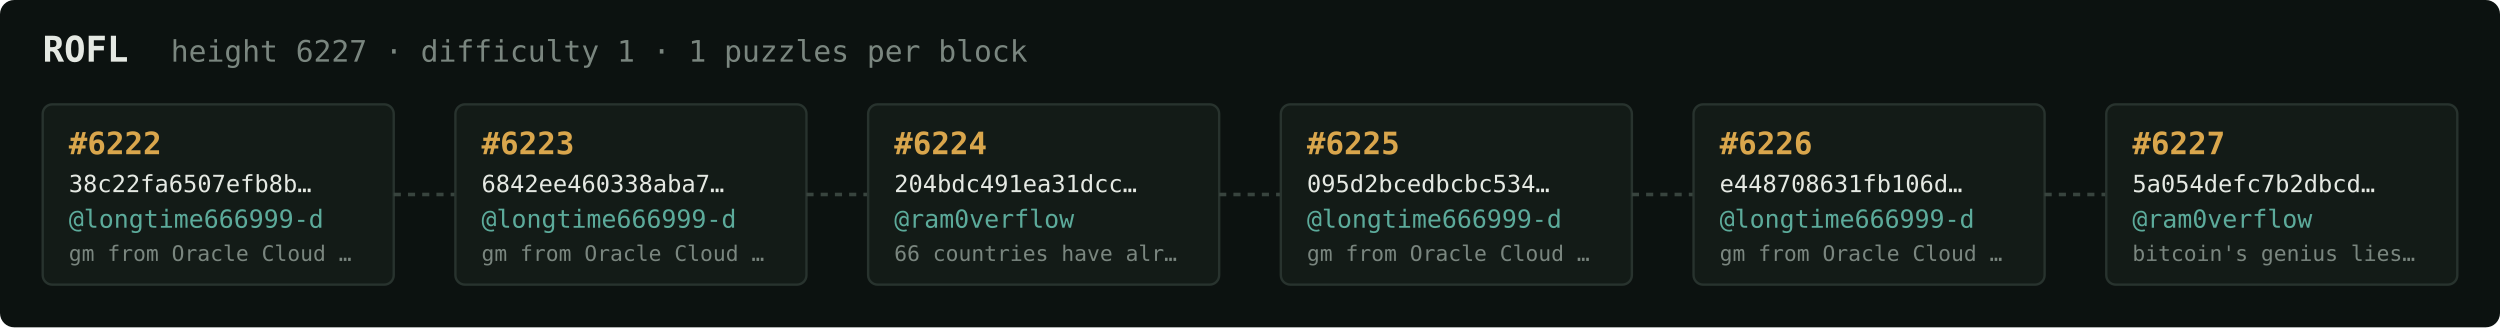
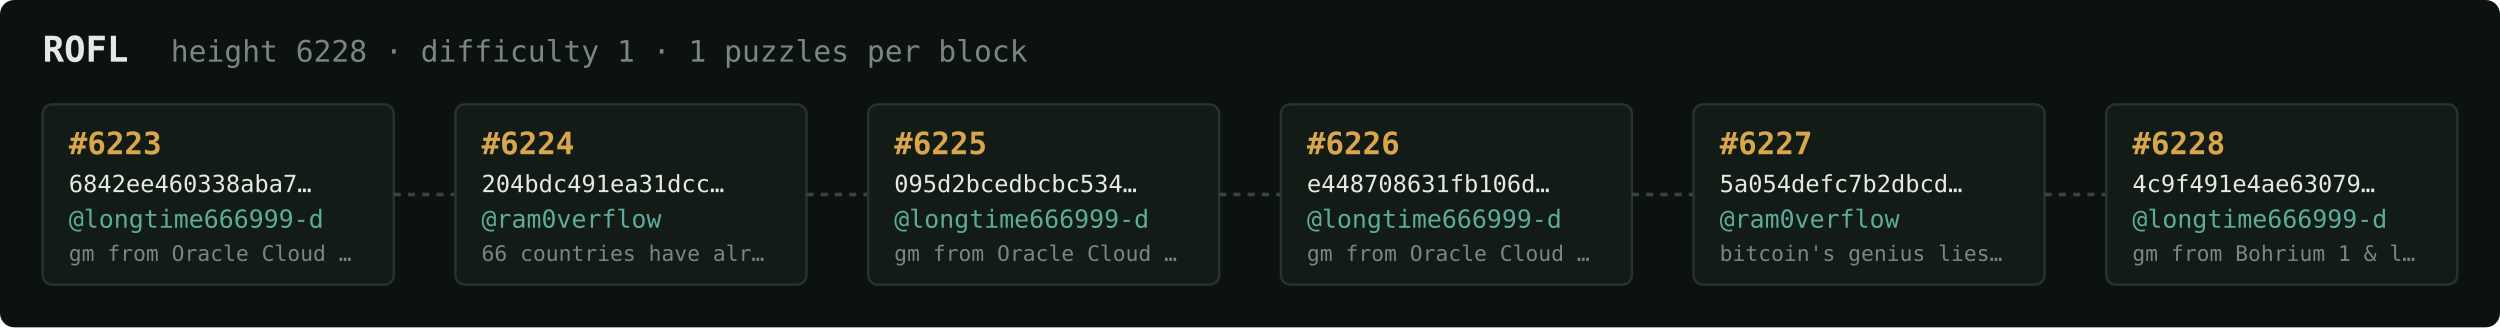
<svg xmlns="http://www.w3.org/2000/svg" width="1054" height="138" viewBox="0 0 1054 138" font-family="ui-monospace,SFMono-Regular,Menlo,monospace">
  <rect fill="#0c1210" width="1054" height="138" rx="6" />
  <text x="18" y="26" fill="#e5e9e3" font-size="15" font-weight="700">ROFL</text>
-   <text x="72" y="26" fill="#7a867f" font-size="12.5">height 6227 · difficulty 1 · 1 puzzles per block</text>
+   <text x="72" y="26" fill="#7a867f" font-size="12.5">height 6228 · difficulty 1 · 1 puzzles per block</text>
  <rect x="18" y="44" width="148" height="76" rx="4" fill="#131b17" stroke="#28332e" stroke-width="1" />
-   <text x="29" y="65" fill="#d9a64c" font-size="13" font-weight="700">#6222</text>
-   <text x="29" y="81" fill="#e5e9e3" font-size="10">38c22fa6507efb8b…</text>
+   <text x="29" y="65" fill="#d9a64c" font-size="13" font-weight="700">#6223</text>
+   <text x="29" y="81" fill="#e5e9e3" font-size="10">6842ee460338aba7…</text>
  <text x="29" y="96" fill="#5cab9b" font-size="10.5">@longtime666999-d</text>
  <text x="29" y="110" fill="#7a867f" font-size="9">gm from Oracle Cloud …</text>
  <line x1="166" y1="82.0" x2="192" y2="82.0" stroke="#38443e" stroke-width="1.5" stroke-dasharray="3 3" />
  <rect x="192" y="44" width="148" height="76" rx="4" fill="#131b17" stroke="#28332e" stroke-width="1" />
-   <text x="203" y="65" fill="#d9a64c" font-size="13" font-weight="700">#6223</text>
-   <text x="203" y="81" fill="#e5e9e3" font-size="10">6842ee460338aba7…</text>
-   <text x="203" y="96" fill="#5cab9b" font-size="10.5">@longtime666999-d</text>
-   <text x="203" y="110" fill="#7a867f" font-size="9">gm from Oracle Cloud …</text>
+   <text x="203" y="65" fill="#d9a64c" font-size="13" font-weight="700">#6224</text>
+   <text x="203" y="81" fill="#e5e9e3" font-size="10">204bdc491ea31dcc…</text>
+   <text x="203" y="96" fill="#5cab9b" font-size="10.5">@ram0verflow</text>
+   <text x="203" y="110" fill="#7a867f" font-size="9">66 countries have alr…</text>
  <line x1="340" y1="82.0" x2="366" y2="82.0" stroke="#38443e" stroke-width="1.5" stroke-dasharray="3 3" />
  <rect x="366" y="44" width="148" height="76" rx="4" fill="#131b17" stroke="#28332e" stroke-width="1" />
-   <text x="377" y="65" fill="#d9a64c" font-size="13" font-weight="700">#6224</text>
-   <text x="377" y="81" fill="#e5e9e3" font-size="10">204bdc491ea31dcc…</text>
-   <text x="377" y="96" fill="#5cab9b" font-size="10.5">@ram0verflow</text>
-   <text x="377" y="110" fill="#7a867f" font-size="9">66 countries have alr…</text>
+   <text x="377" y="65" fill="#d9a64c" font-size="13" font-weight="700">#6225</text>
+   <text x="377" y="81" fill="#e5e9e3" font-size="10">095d2bcedbcbc534…</text>
+   <text x="377" y="96" fill="#5cab9b" font-size="10.5">@longtime666999-d</text>
+   <text x="377" y="110" fill="#7a867f" font-size="9">gm from Oracle Cloud …</text>
  <line x1="514" y1="82.0" x2="540" y2="82.0" stroke="#38443e" stroke-width="1.5" stroke-dasharray="3 3" />
  <rect x="540" y="44" width="148" height="76" rx="4" fill="#131b17" stroke="#28332e" stroke-width="1" />
-   <text x="551" y="65" fill="#d9a64c" font-size="13" font-weight="700">#6225</text>
-   <text x="551" y="81" fill="#e5e9e3" font-size="10">095d2bcedbcbc534…</text>
+   <text x="551" y="65" fill="#d9a64c" font-size="13" font-weight="700">#6226</text>
+   <text x="551" y="81" fill="#e5e9e3" font-size="10">e448708631fb106d…</text>
  <text x="551" y="96" fill="#5cab9b" font-size="10.5">@longtime666999-d</text>
  <text x="551" y="110" fill="#7a867f" font-size="9">gm from Oracle Cloud …</text>
  <line x1="688" y1="82.0" x2="714" y2="82.0" stroke="#38443e" stroke-width="1.5" stroke-dasharray="3 3" />
  <rect x="714" y="44" width="148" height="76" rx="4" fill="#131b17" stroke="#28332e" stroke-width="1" />
-   <text x="725" y="65" fill="#d9a64c" font-size="13" font-weight="700">#6226</text>
-   <text x="725" y="81" fill="#e5e9e3" font-size="10">e448708631fb106d…</text>
-   <text x="725" y="96" fill="#5cab9b" font-size="10.5">@longtime666999-d</text>
-   <text x="725" y="110" fill="#7a867f" font-size="9">gm from Oracle Cloud …</text>
+   <text x="725" y="65" fill="#d9a64c" font-size="13" font-weight="700">#6227</text>
+   <text x="725" y="81" fill="#e5e9e3" font-size="10">5a054defc7b2dbcd…</text>
+   <text x="725" y="96" fill="#5cab9b" font-size="10.5">@ram0verflow</text>
+   <text x="725" y="110" fill="#7a867f" font-size="9">bitcoin's genius lies…</text>
  <line x1="862" y1="82.0" x2="888" y2="82.0" stroke="#38443e" stroke-width="1.5" stroke-dasharray="3 3" />
  <rect x="888" y="44" width="148" height="76" rx="4" fill="#131b17" stroke="#28332e" stroke-width="1" />
-   <text x="899" y="65" fill="#d9a64c" font-size="13" font-weight="700">#6227</text>
-   <text x="899" y="81" fill="#e5e9e3" font-size="10">5a054defc7b2dbcd…</text>
-   <text x="899" y="96" fill="#5cab9b" font-size="10.5">@ram0verflow</text>
-   <text x="899" y="110" fill="#7a867f" font-size="9">bitcoin's genius lies…</text>
+   <text x="899" y="65" fill="#d9a64c" font-size="13" font-weight="700">#6228</text>
+   <text x="899" y="81" fill="#e5e9e3" font-size="10">4c9f491e4ae63079…</text>
+   <text x="899" y="96" fill="#5cab9b" font-size="10.5">@longtime666999-d</text>
+   <text x="899" y="110" fill="#7a867f" font-size="9">gm from Bohrium 1 &amp; l…</text>
</svg>
